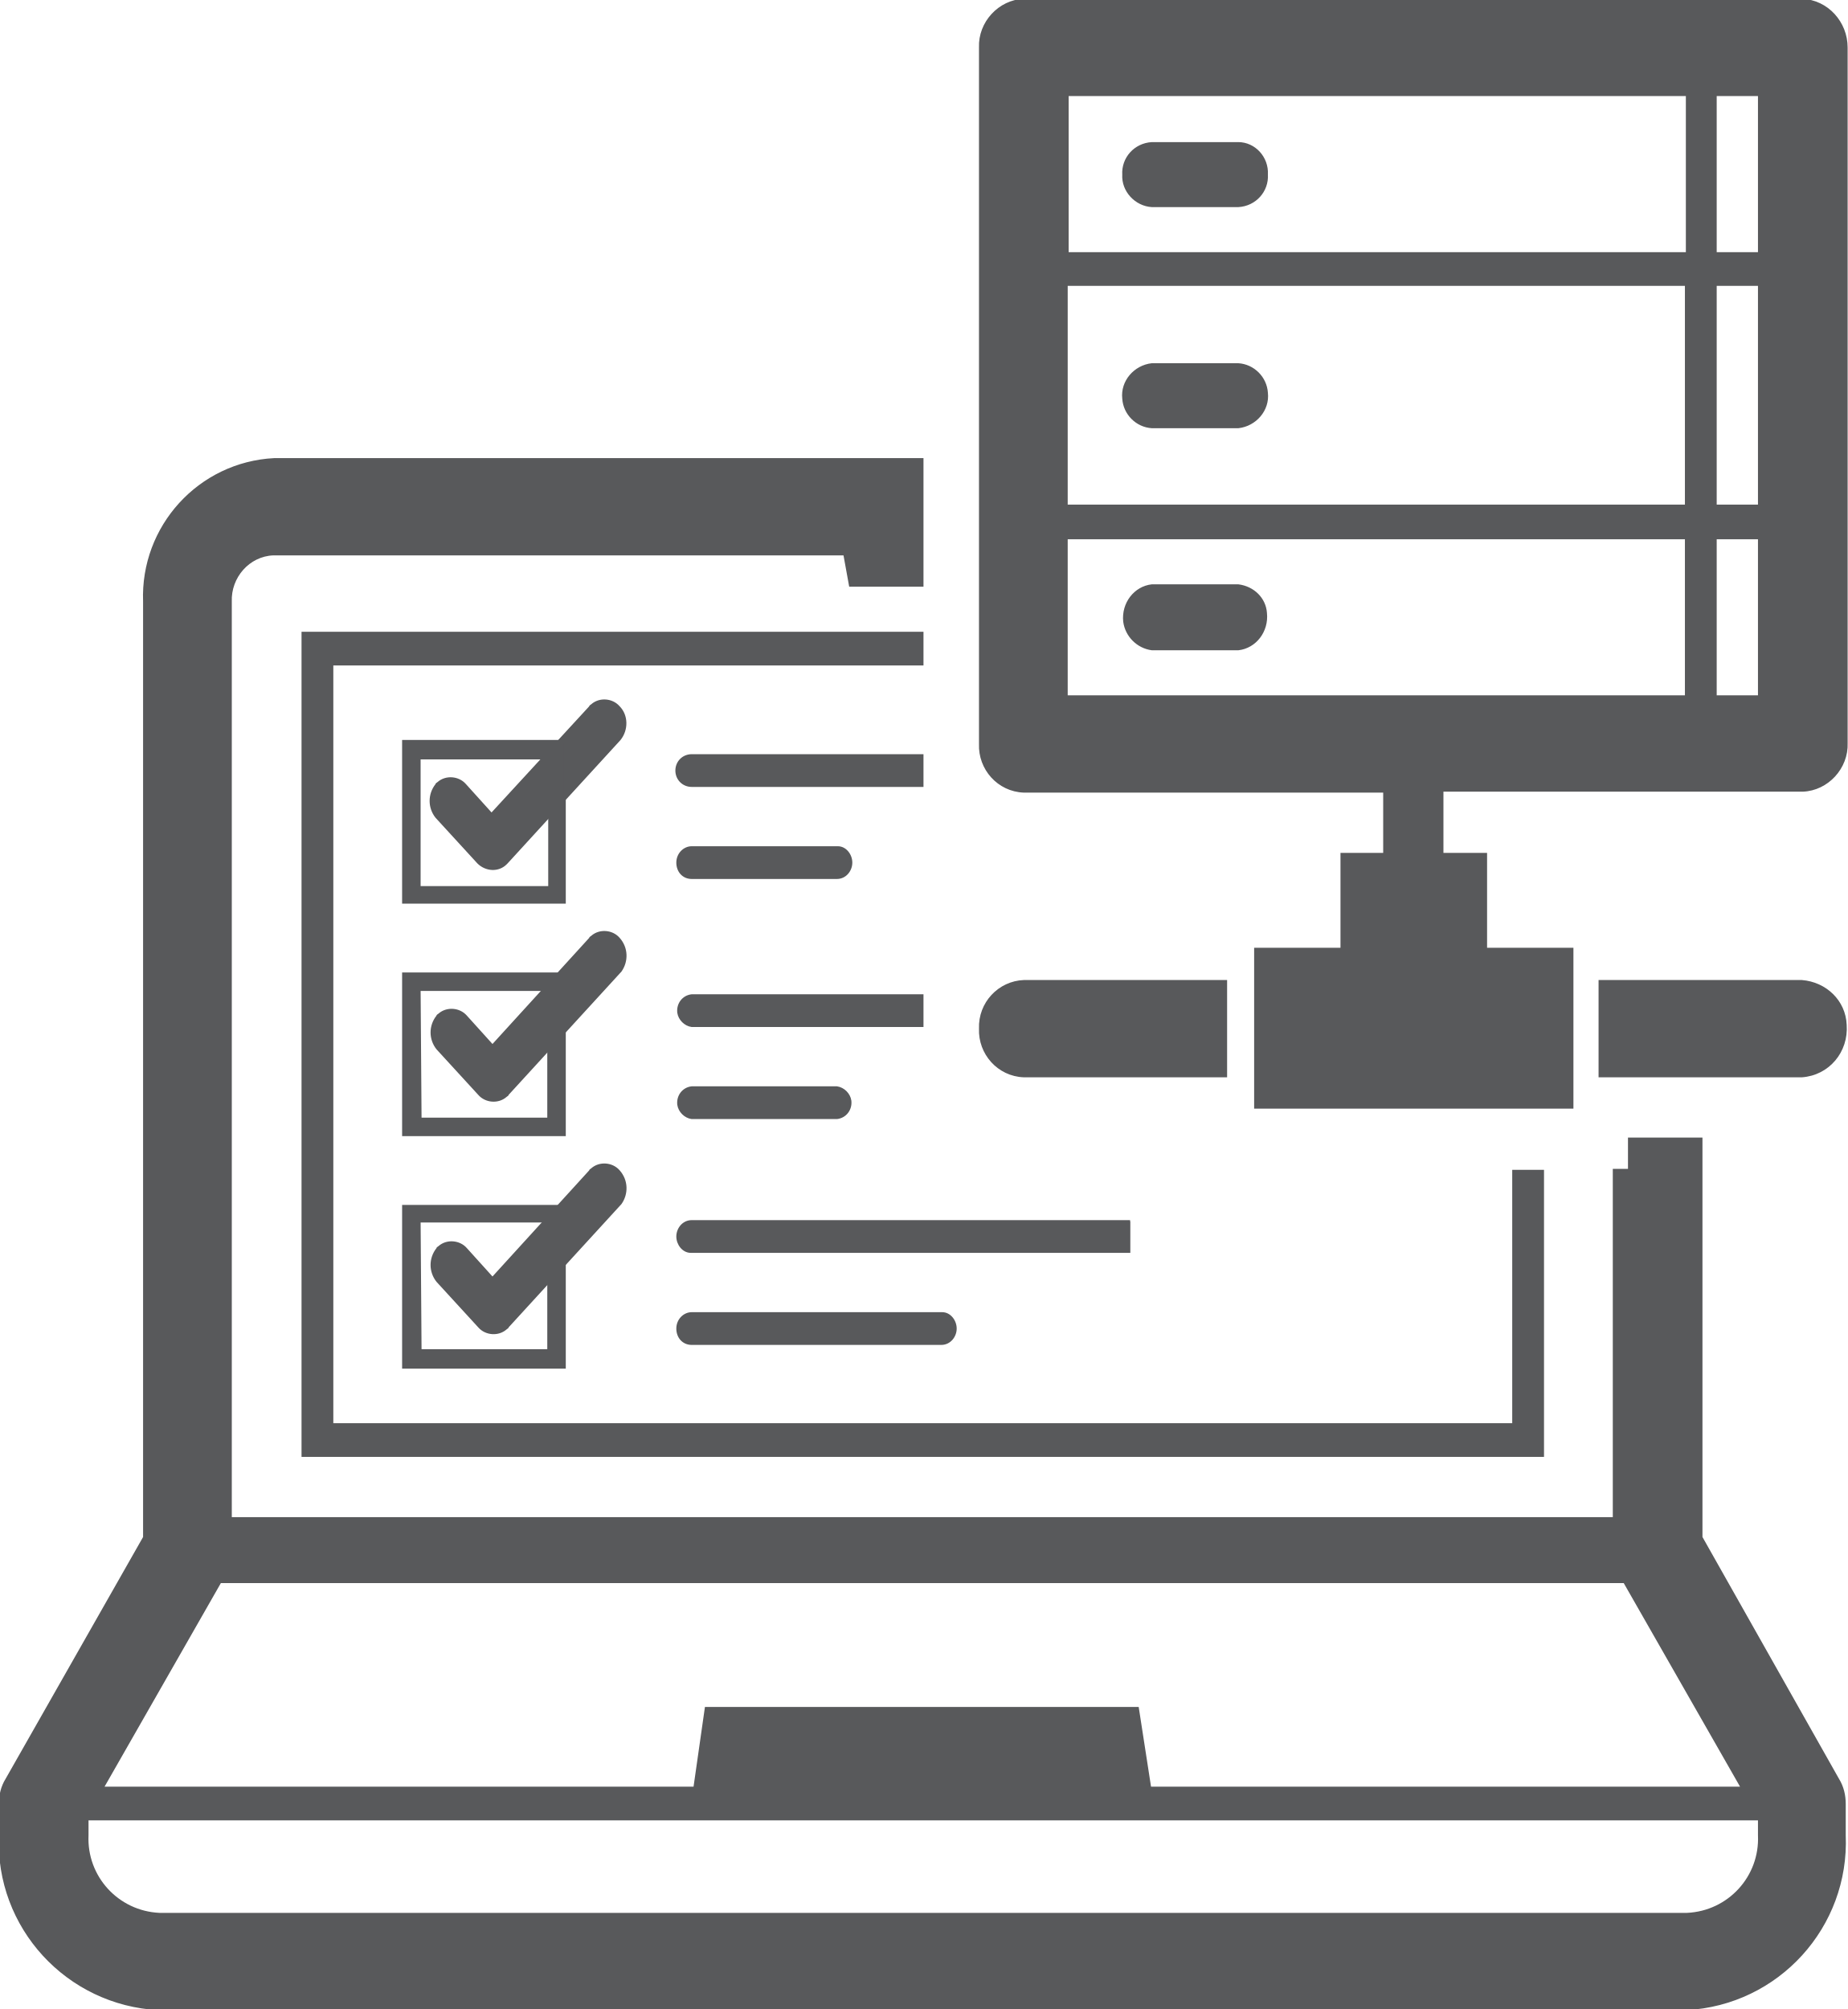
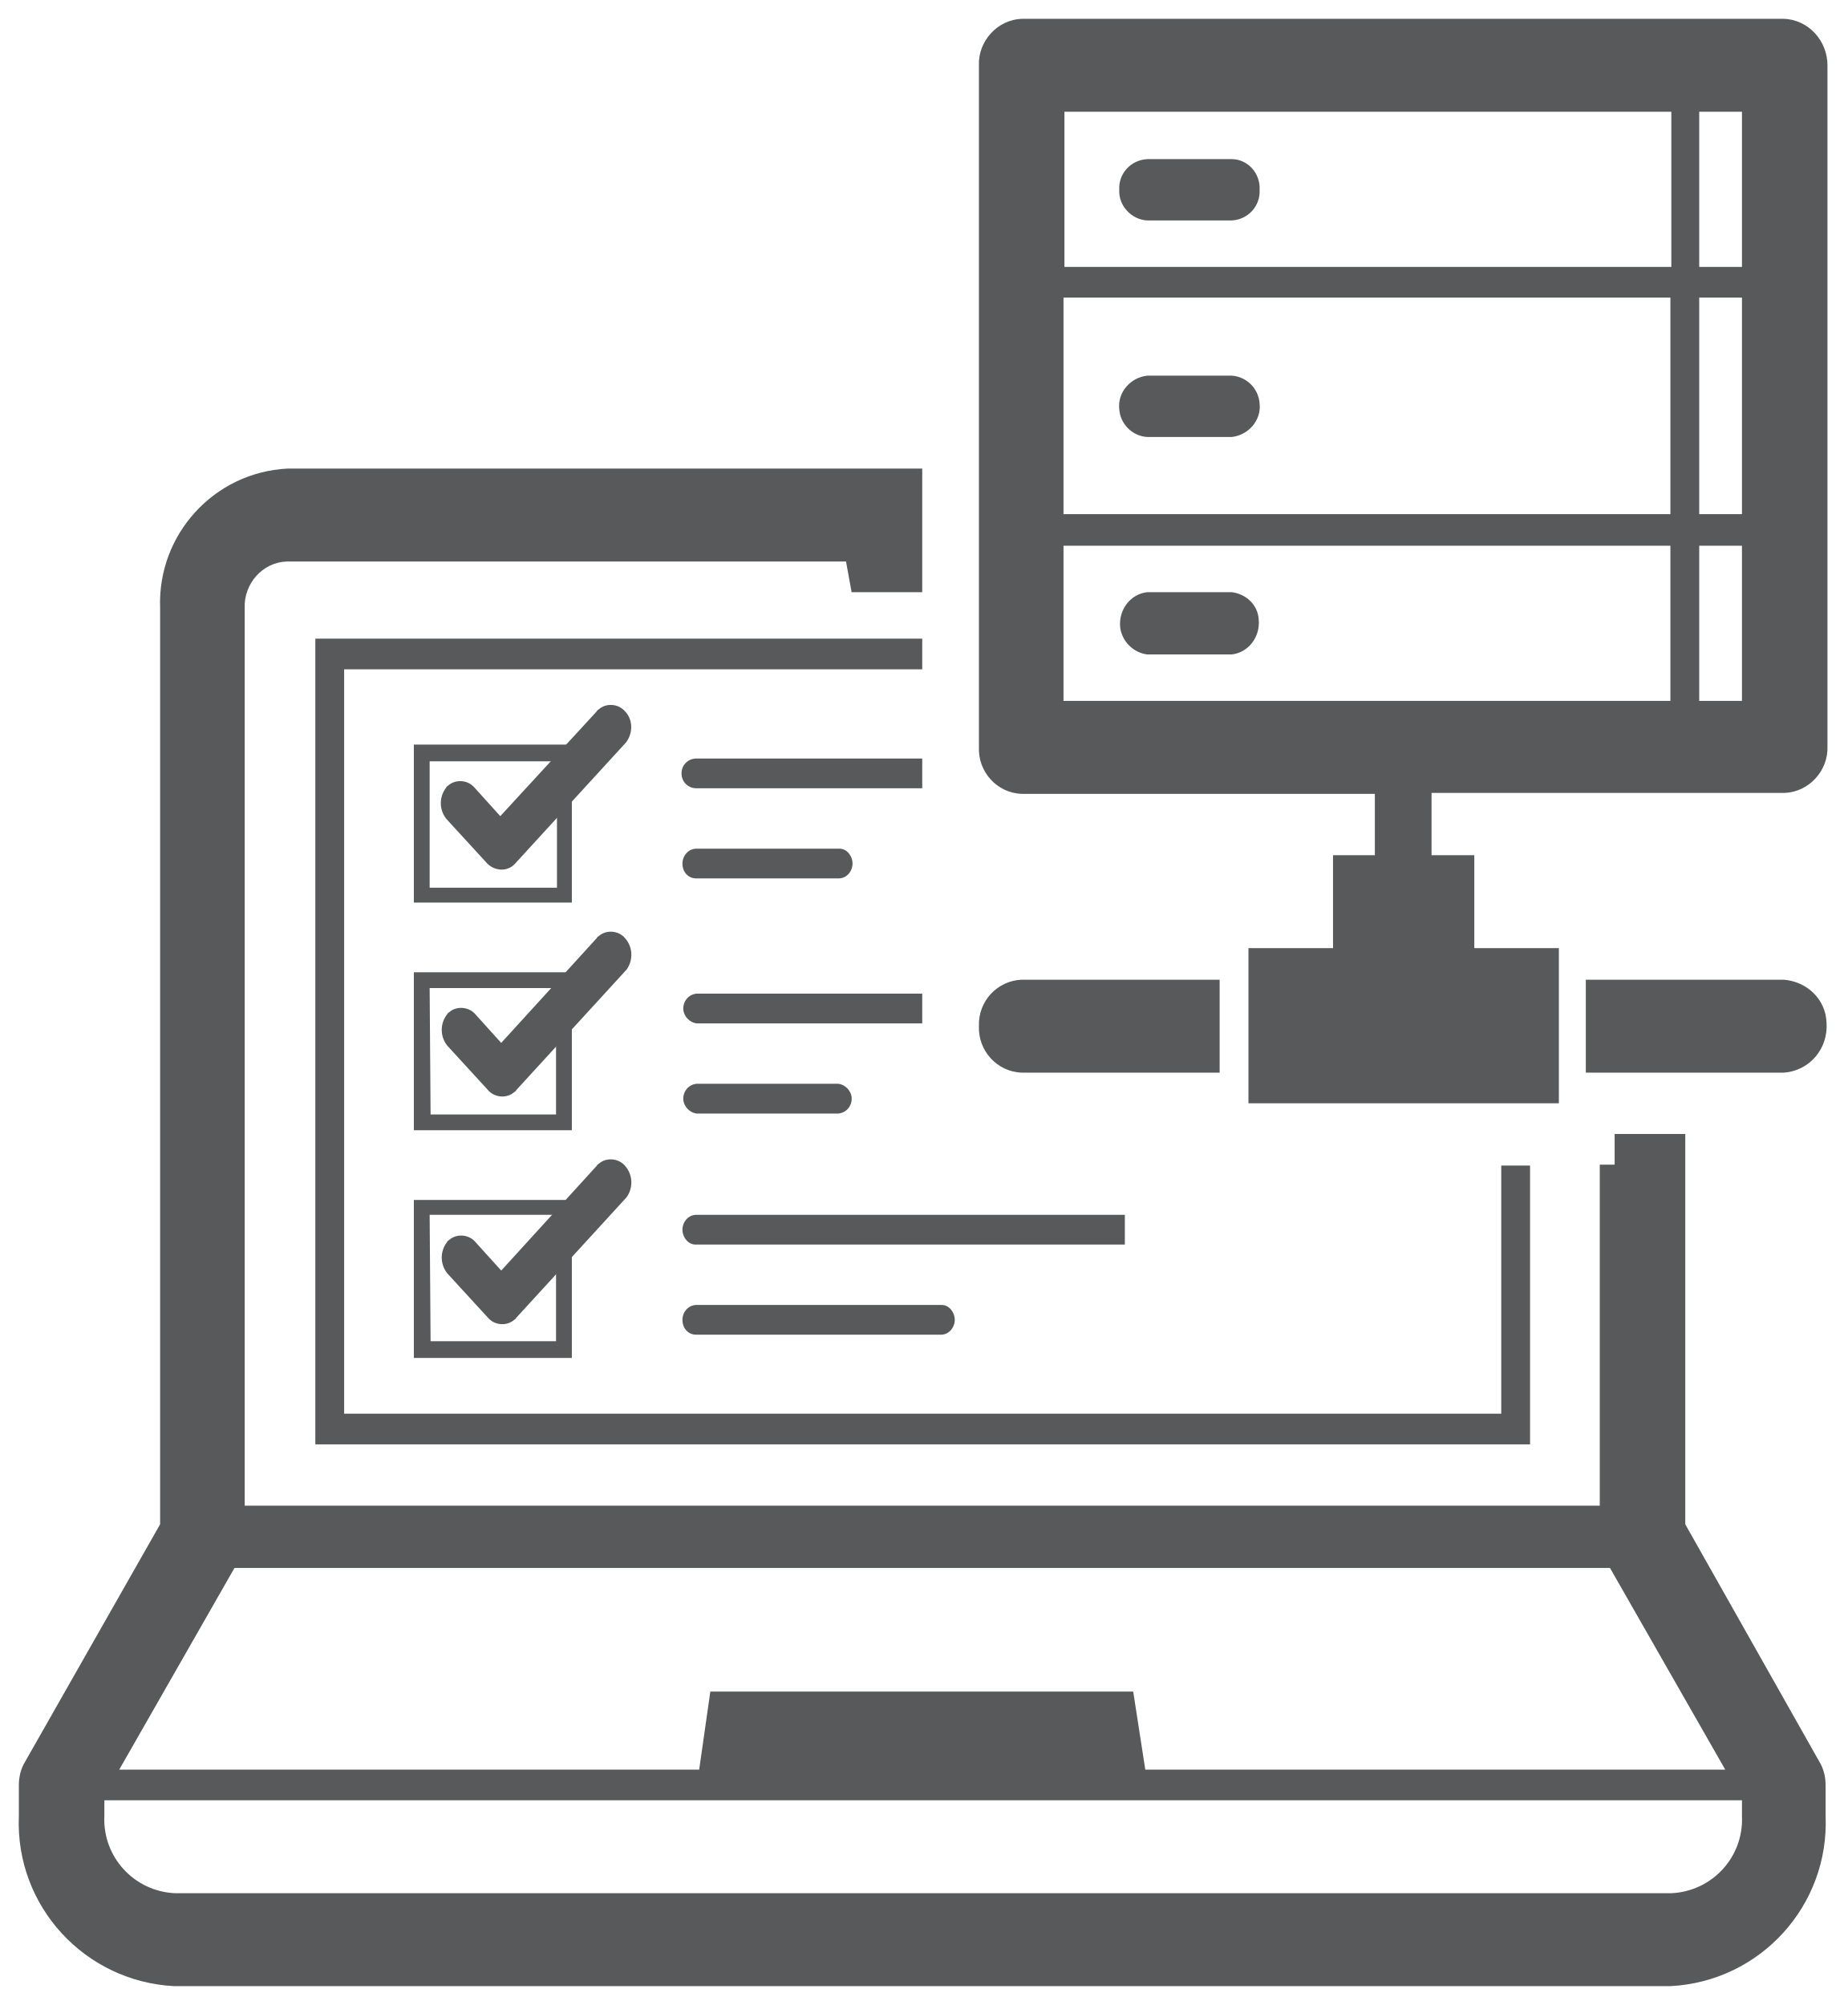
- <svg xmlns="http://www.w3.org/2000/svg" version="1.1" id="svg238967" x="0px" y="0px" viewBox="0 0 48.1 52.3" style="enable-background:new 0 0 48.1 52.3;" xml:space="preserve">
+ <svg xmlns="http://www.w3.org/2000/svg" width="100%" height="100%" viewBox="-0.5 -0.5 49.1 53.3" data-name="Layer 1">
  <style type="text/css">
- 	.st0{fill:#58595B;stroke:#58595B;stroke-width:0.25;}
+ 	.st0{fill:#58595B;stroke:none;stroke-width:2;}
</style>
  <g id="layer1" transform="translate(32.29122,-139.6063)">
    <g id="Layer_2-6" transform="matrix(0.2470415,0,0,0.2470415,-32.28998,139.6063)">
      <g id="Layer_1-2-39">
        <path id="path8746" class="st0" d="M179.3,162V120h-7.6v3.3h-1.6v36.7H24.3V63.4c-0.1-2.6,1.9-4.9,4.5-5H89l0.6,3.3h7.6V48.4     H28.9c-7.9,0.4-14,7.1-13.7,15V162L0.7,187.5c-0.5,0.8-0.7,1.7-0.7,2.6v3.3c-0.4,9.7,7.1,17.8,16.7,18.3h161     c9.7-0.5,17.1-8.7,16.7-18.3v-3.3c0-0.9-0.2-1.8-0.7-2.6L179.3,162z M23.2,166.7h148l12.4,21.7h-62.4l-1.3-8.4H74.4l-1.2,8.4     H10.8L23.2,166.7z M185.4,193.4c0.2,4.4-3.2,8.1-7.6,8.3h-161c-4.4-0.2-7.8-3.9-7.6-8.3v-1.7h176.2V193.4z" />
        <path id="path8748" class="st0" d="M130.5,38.4h-9.1c-1.8,0.2-3.2,1.8-3,3.6c0.1,1.6,1.4,2.9,3,3h9.1c1.8-0.2,3.2-1.8,3-3.6     C133.4,39.8,132.1,38.5,130.5,38.4z" />
        <path id="path8750" class="st0" d="M121.4,21.7h9.1c1.8-0.1,3.1-1.6,3-3.3c0.1-1.8-1.3-3.3-3-3.3h-9.1c-1.8,0.1-3.1,1.6-3,3.3     C118.3,20.1,119.7,21.6,121.4,21.7z" />
        <path id="path8752" class="st0" d="M130.5,61.7h-9.1c-1.8,0.2-3.1,1.9-2.9,3.8c0.2,1.5,1.4,2.7,2.9,2.9h9.1     c1.8-0.2,3.1-1.9,2.9-3.8C133.3,63.1,132.1,61.9,130.5,61.7z" />
        <path id="path8754" class="st0" d="M189.9,0h-82c-2.6,0.1-4.7,2.4-4.6,5v73.4c-0.1,2.6,1.9,4.9,4.6,5c0,0,0,0,0,0h38V90h-4.5v10     h-9.1v16.7h33.4V100h-9.1V90h-4.6v-6.7h38c2.6-0.1,4.7-2.4,4.6-5c0,0,0,0,0,0V5C194.6,2.4,192.6,0.1,189.9,0z M112.4,30h65.3     v23.3h-65.3V30z M180.8,30h4.6v23.3h-4.6V30z M185.4,26.7h-4.6V10h4.6V26.7z M177.8,10v16.7h-65.3V10H177.8z M112.4,56.7h65.3     v16.7h-65.3V56.7z M180.8,73.4V56.7h4.6v16.7H180.8z" />
        <path id="path8756" class="st0" d="M103.3,108.4c-0.1,2.6,1.9,4.9,4.6,5c0,0,0,0,0,0h21.3v-10h-21.3     C105.3,103.5,103.2,105.7,103.3,108.4z" />
        <path id="path8758" class="st0" d="M189.9,103.4h-21.3v10h21.3c2.8-0.2,4.8-2.6,4.6-5.4C194.4,105.5,192.4,103.6,189.9,103.4z" />
        <polygon id="polygon8760" class="st0" points="97.2,70 97.2,66.7 31.9,66.7 31.9,153.4 162.6,153.4 162.6,123.4 159.5,123.4      159.5,150.1 35,150.1 35,70    " />
        <path id="path8762" class="st0" d="M65.2,98.9c-0.7-0.8-2-0.9-2.8-0.2c-0.1,0.1-0.2,0.1-0.2,0.2l-10.3,11.3l-2.8-3.1     c-0.7-0.8-2-0.9-2.8-0.2c-0.1,0.1-0.2,0.1-0.2,0.2c-0.8,1-0.8,2.4,0,3.4l4.4,4.8c0.7,0.8,2,0.9,2.8,0.2c0.1-0.1,0.2-0.1,0.2-0.2     l11.9-13C66.1,101.3,66.1,99.9,65.2,98.9z" />
        <path id="path8764" class="st0" d="M59.5,119.6h-17v-17h17V119.6z M44.3,117.9h13.5v-13.6H44.2L44.3,117.9z" />
        <path id="path8766" class="st0" d="M65.2,123.4c-0.7-0.8-2-0.9-2.8-0.2c-0.1,0.1-0.2,0.1-0.2,0.2l-10.3,11.3l-2.8-3.1     c-0.7-0.8-2-0.9-2.8-0.2c-0.1,0.1-0.2,0.1-0.2,0.2c-0.8,1-0.8,2.4,0,3.4l4.4,4.8c0.7,0.8,2,0.9,2.8,0.2c0.1-0.1,0.2-0.1,0.2-0.2     l11.9-13C66.1,125.8,66.1,124.4,65.2,123.4z" />
        <path id="path8768" class="st0" d="M59.5,144.1h-17v-17h17V144.1z M44.3,142.3h13.5v-13.6H44.2L44.3,142.3z" />
        <path id="path8770" class="st0" d="M65.2,74.5c-0.7-0.8-2-0.9-2.8-0.2c-0.1,0.1-0.2,0.1-0.2,0.2L51.8,85.8L49,82.7     c-0.7-0.8-2-0.9-2.8-0.2c-0.1,0.1-0.2,0.1-0.2,0.2c-0.8,1-0.8,2.4,0,3.4l4.4,4.8c0.8,0.8,2.1,0.9,2.9,0.1c0,0,0.1-0.1,0.1-0.1     l11.9-13C66.1,76.9,66.1,75.4,65.2,74.5z" />
        <path id="path8772" class="st0" d="M59.5,95.1h-17v-17h17V95.1z M44.2,93.5h13.7V79.9H44.2V93.5z" />
        <path id="path8774" class="st0" d="M72.9,138.4c-0.8,0-1.5,0.7-1.5,1.6c0,0,0,0,0,0c0,0.9,0.6,1.6,1.5,1.6h26.3     c0.9,0,1.5-0.8,1.5-1.6c0-0.8-0.6-1.6-1.4-1.6c0,0,0,0,0,0H72.9z" />
        <path id="path8776" class="st0" d="M119.1,128.7H72.9c-0.9,0-1.5,0.8-1.5,1.6c0,0.8,0.6,1.6,1.4,1.6c0,0,0,0,0,0h46.2V128.7z" />
        <path id="path8778" class="st0" d="M72.9,89.3c-0.8,0-1.5,0.7-1.5,1.6c0,0,0,0,0,0c0,0.9,0.6,1.6,1.5,1.6h15.3     c0.9,0,1.5-0.8,1.5-1.6c0-0.8-0.6-1.6-1.4-1.6c0,0,0,0,0,0H72.9z" />
        <path id="path8780" class="st0" d="M97.2,79.6H72.9c-0.9,0-1.6,0.7-1.6,1.6c0,0.9,0.7,1.6,1.6,1.6h24.3V79.6z" />
        <path id="path8782" class="st0" d="M72.9,114.6c-0.9,0.1-1.5,0.9-1.4,1.8c0.1,0.7,0.7,1.3,1.4,1.4h15.3c0.9-0.1,1.5-0.9,1.4-1.8     c-0.1-0.7-0.7-1.3-1.4-1.4H72.9z" />
        <path id="path8784" class="st0" d="M97.2,104.9H72.9c-0.9,0.1-1.5,0.9-1.4,1.8c0.1,0.7,0.7,1.3,1.4,1.4h24.3V104.9z" />
      </g>
    </g>
  </g>
</svg>
